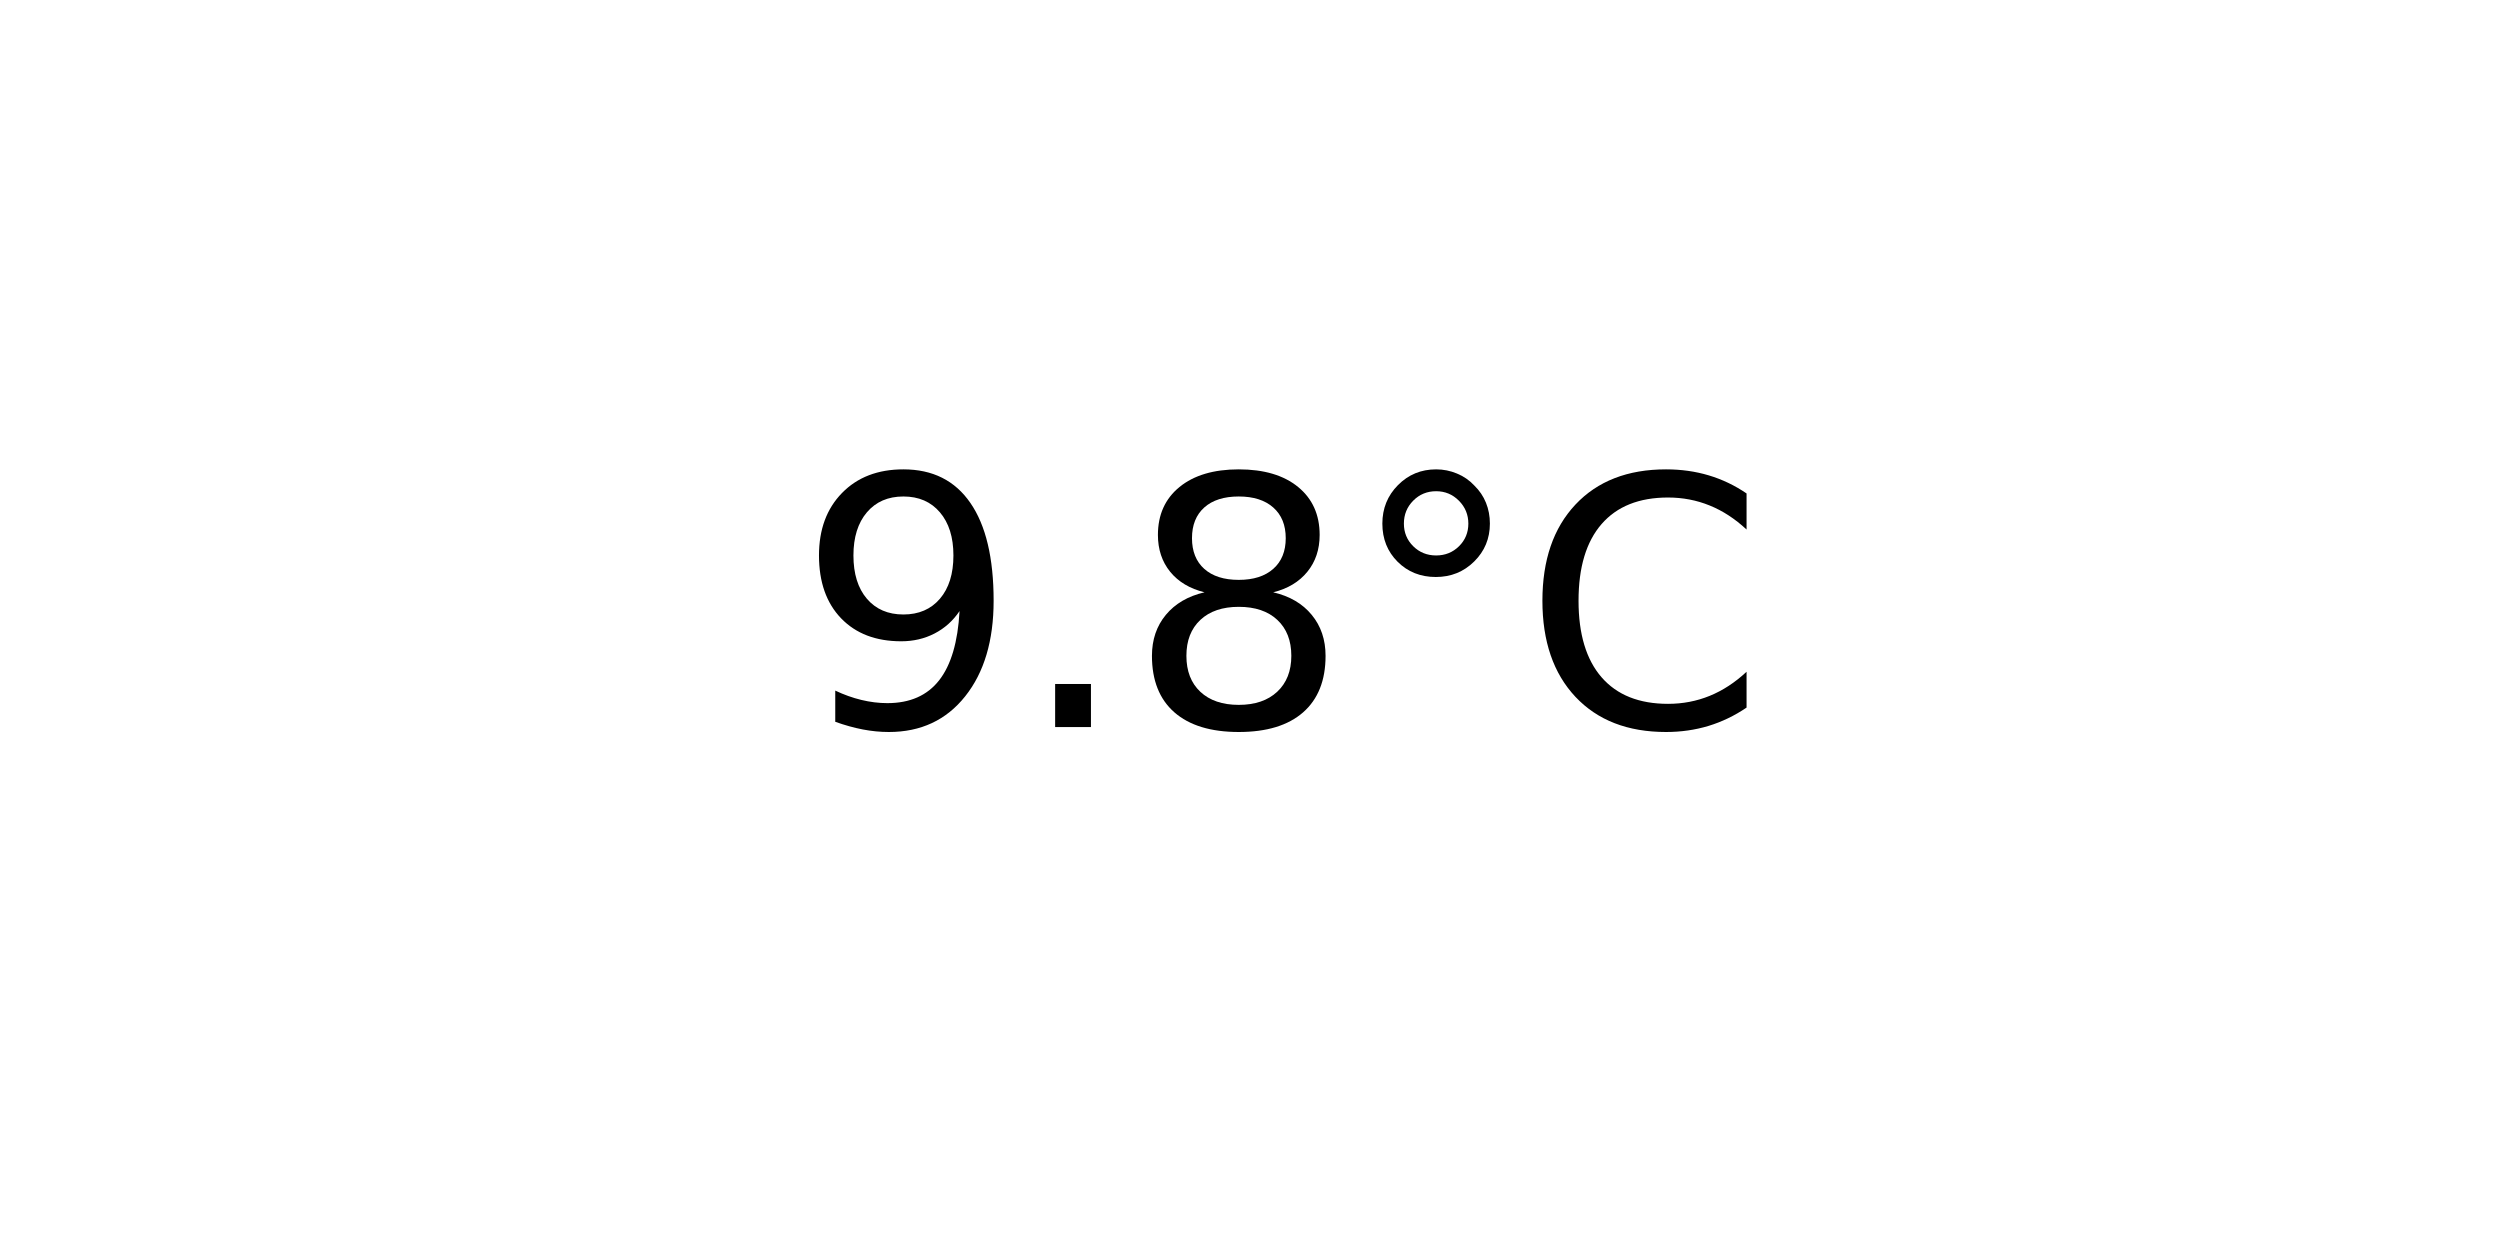
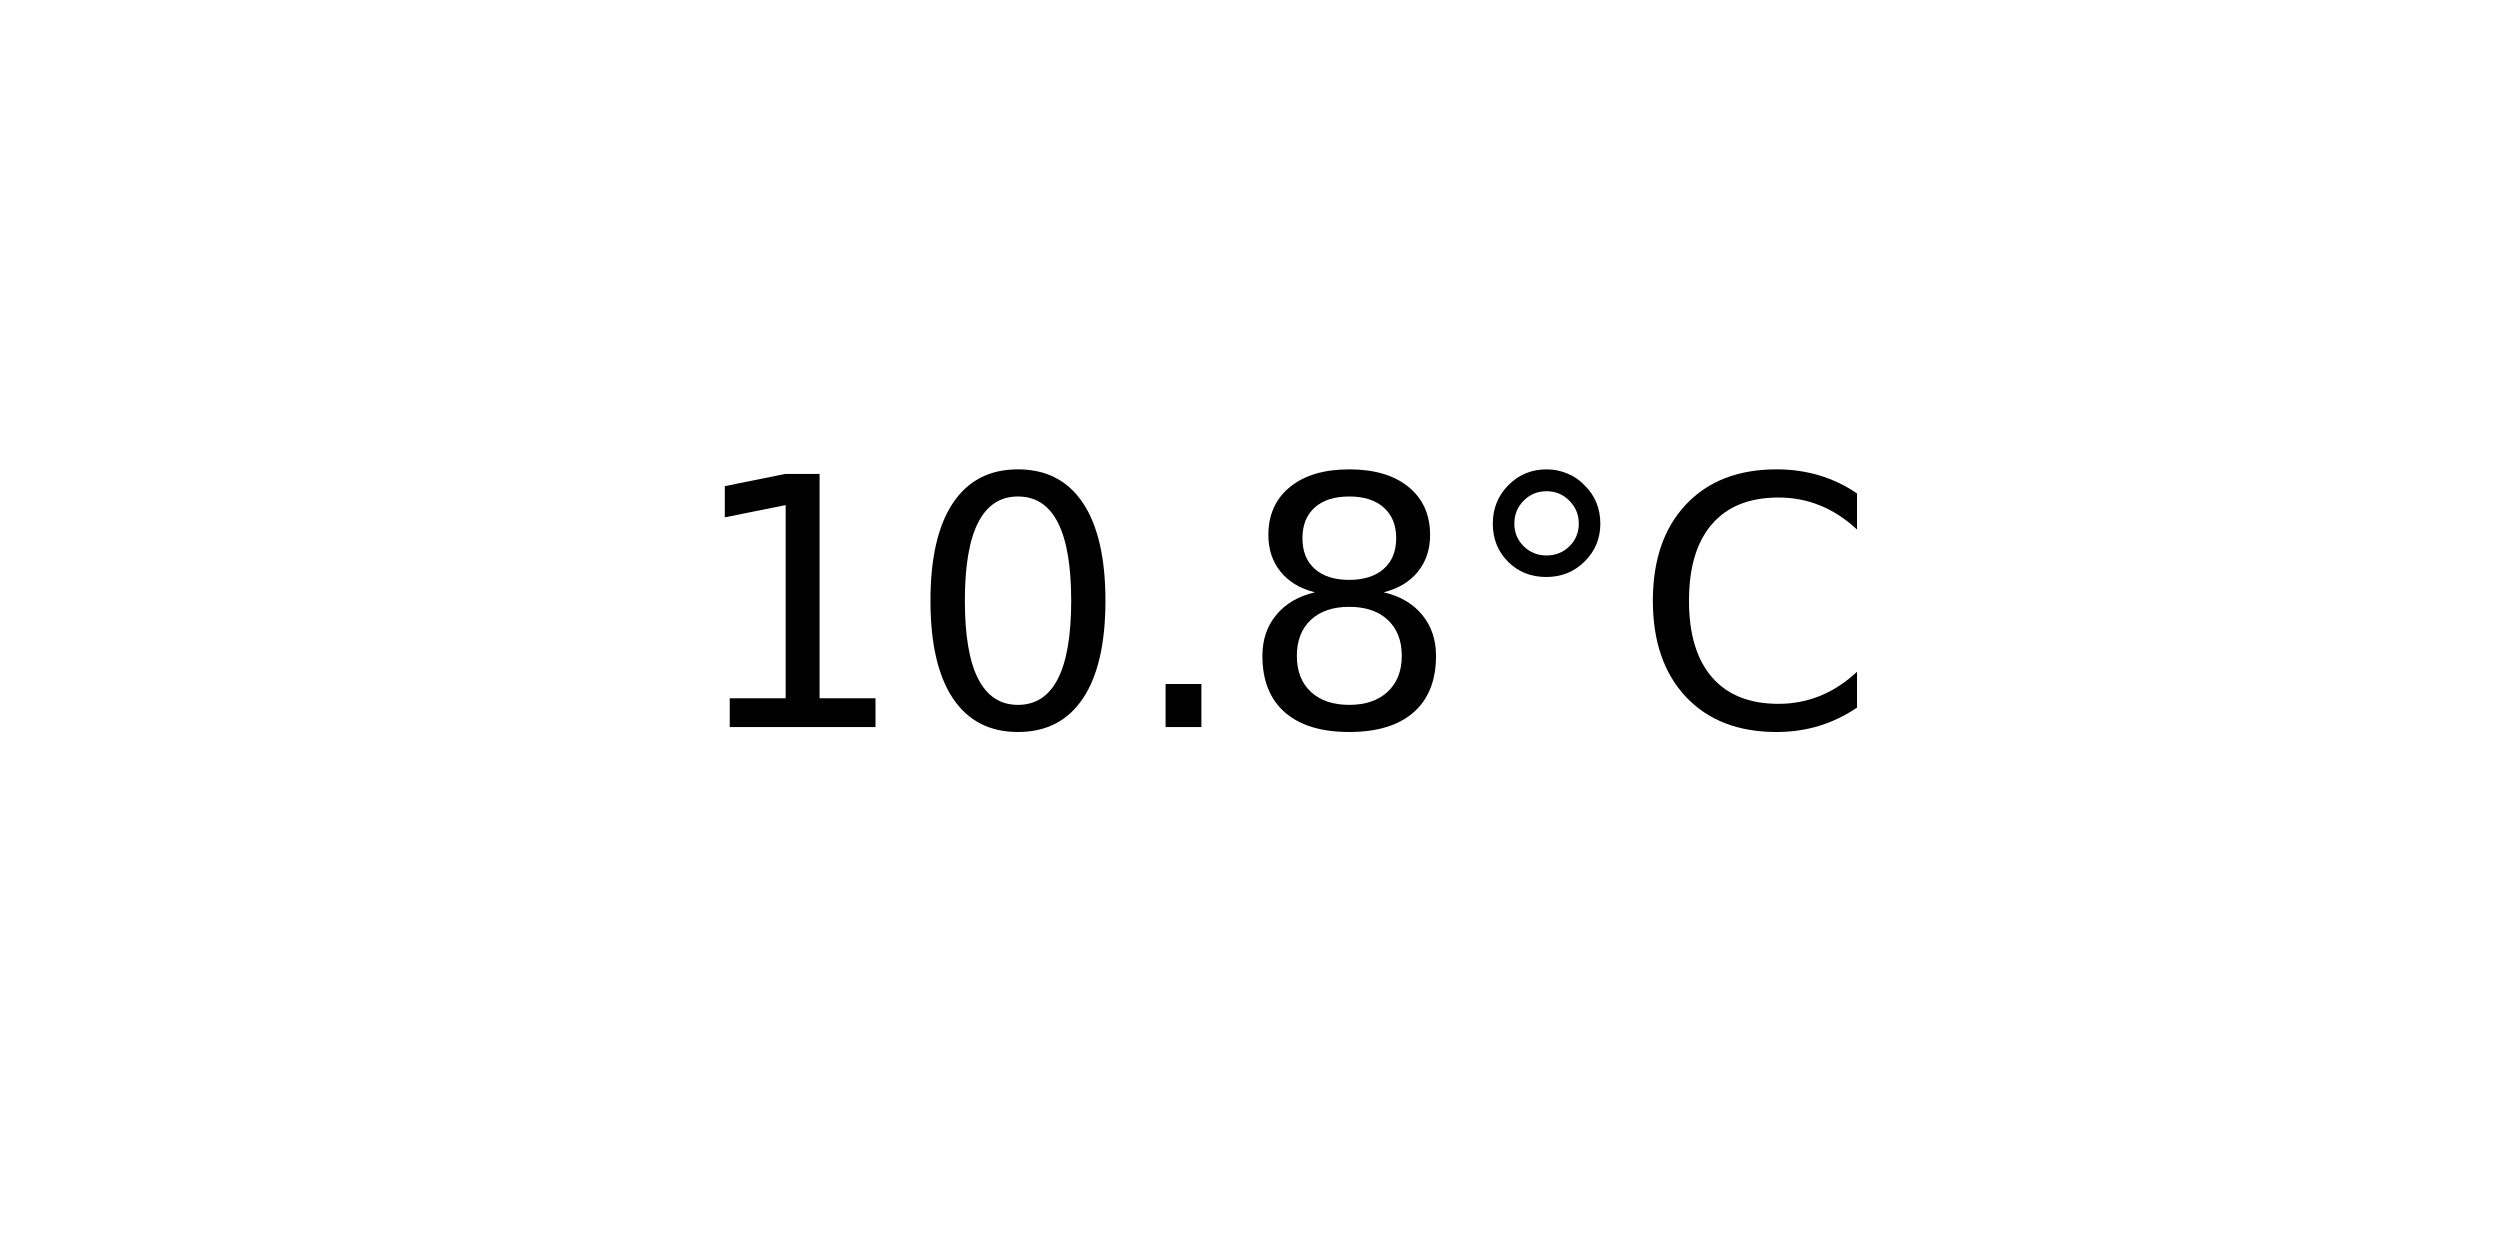
<svg xmlns="http://www.w3.org/2000/svg" xmlns:xlink="http://www.w3.org/1999/xlink" width="72pt" height="36pt" viewBox="0 0 72 36" version="1.1">
  <defs>
    <style type="text/css">*{stroke-linejoin: round; stroke-linecap: butt}</style>
  </defs>
  <g id="figure_1">
    <g id="axes_1">
      <g id="text_1">
-         <g transform="translate(22.95703 20.93937) scale(0.1 -0.1)">
+         <g transform="translate(19.77578 20.93937) scale(0.1 -0.1)">
          <defs>
-             <path id="DejaVuSans-39" d="M 703 97  L 703 672  Q 941 559 1184 500  Q 1428 441 1663 441  Q 2288 441 2617 861  Q 2947 1281 2994 2138  Q 2813 1869 2534 1725  Q 2256 1581 1919 1581  Q 1219 1581 811 2004  Q 403 2428 403 3163  Q 403 3881 828 4315  Q 1253 4750 1959 4750  Q 2769 4750 3195 4129  Q 3622 3509 3622 2328  Q 3622 1225 3098 567  Q 2575 -91 1691 -91  Q 1453 -91 1209 -44  Q 966 3 703 97  z M 1959 2075  Q 2384 2075 2632 2365  Q 2881 2656 2881 3163  Q 2881 3666 2632 3958  Q 2384 4250 1959 4250  Q 1534 4250 1286 3958  Q 1038 3666 1038 3163  Q 1038 2656 1286 2365  Q 1534 2075 1959 2075  z " transform="scale(0.015625)" />
+             <path id="DejaVuSans-31" d="M 794 531  L 1825 531  L 1825 4091  L 703 3866  L 703 4441  L 1819 4666  L 2450 4666  L 2450 531  L 3481 531  L 3481 0  L 794 0  L 794 531  z " transform="scale(0.015625)" />
+             <path id="DejaVuSans-30" d="M 2034 4250  Q 1547 4250 1301 3770  Q 1056 3291 1056 2328  Q 1056 1369 1301 889  Q 1547 409 2034 409  Q 2525 409 2770 889  Q 3016 1369 3016 2328  Q 3016 3291 2770 3770  Q 2525 4250 2034 4250  z M 2034 4750  Q 2819 4750 3233 4129  Q 3647 3509 3647 2328  Q 3647 1150 3233 529  Q 2819 -91 2034 -91  Q 1250 -91 836 529  Q 422 1150 422 2328  Q 422 3509 836 4129  Q 1250 4750 2034 4750  z " transform="scale(0.015625)" />
            <path id="DejaVuSans-2e" d="M 684 794  L 1344 794  L 1344 0  L 684 0  L 684 794  z " transform="scale(0.015625)" />
            <path id="DejaVuSans-38" d="M 2034 2216  Q 1584 2216 1326 1975  Q 1069 1734 1069 1313  Q 1069 891 1326 650  Q 1584 409 2034 409  Q 2484 409 2743 651  Q 3003 894 3003 1313  Q 3003 1734 2745 1975  Q 2488 2216 2034 2216  z M 1403 2484  Q 997 2584 770 2862  Q 544 3141 544 3541  Q 544 4100 942 4425  Q 1341 4750 2034 4750  Q 2731 4750 3128 4425  Q 3525 4100 3525 3541  Q 3525 3141 3298 2862  Q 3072 2584 2669 2484  Q 3125 2378 3379 2068  Q 3634 1759 3634 1313  Q 3634 634 3220 271  Q 2806 -91 2034 -91  Q 1263 -91 848 271  Q 434 634 434 1313  Q 434 1759 690 2068  Q 947 2378 1403 2484  z M 1172 3481  Q 1172 3119 1398 2916  Q 1625 2713 2034 2713  Q 2441 2713 2670 2916  Q 2900 3119 2900 3481  Q 2900 3844 2670 4047  Q 2441 4250 2034 4250  Q 1625 4250 1398 4047  Q 1172 3844 1172 3481  z " transform="scale(0.015625)" />
            <path id="DejaVuSans-b0" d="M 1600 4347  Q 1350 4347 1178 4173  Q 1006 4000 1006 3750  Q 1006 3503 1178 3333  Q 1350 3163 1600 3163  Q 1850 3163 2022 3333  Q 2194 3503 2194 3750  Q 2194 3997 2020 4172  Q 1847 4347 1600 4347  z M 1600 4750  Q 1800 4750 1984 4673  Q 2169 4597 2303 4453  Q 2447 4313 2519 4134  Q 2591 3956 2591 3750  Q 2591 3338 2302 3052  Q 2013 2766 1594 2766  Q 1172 2766 890 3047  Q 609 3328 609 3750  Q 609 4169 896 4459  Q 1184 4750 1600 4750  z " transform="scale(0.015625)" />
            <path id="DejaVuSans-43" d="M 4122 4306  L 4122 3641  Q 3803 3938 3442 4084  Q 3081 4231 2675 4231  Q 1875 4231 1450 3742  Q 1025 3253 1025 2328  Q 1025 1406 1450 917  Q 1875 428 2675 428  Q 3081 428 3442 575  Q 3803 722 4122 1019  L 4122 359  Q 3791 134 3420 21  Q 3050 -91 2638 -91  Q 1578 -91 968 557  Q 359 1206 359 2328  Q 359 3453 968 4101  Q 1578 4750 2638 4750  Q 3056 4750 3426 4639  Q 3797 4528 4122 4306  z " transform="scale(0.015625)" />
          </defs>
-           <use xlink:href="#DejaVuSans-39" />
-           <use xlink:href="#DejaVuSans-2e" x="63.623" />
-           <use xlink:href="#DejaVuSans-38" x="95.41" />
-           <use xlink:href="#DejaVuSans-b0" x="159.033" />
-           <use xlink:href="#DejaVuSans-43" x="209.033" />
+           <use xlink:href="#DejaVuSans-31" />
+           <use xlink:href="#DejaVuSans-30" x="63.623" />
+           <use xlink:href="#DejaVuSans-2e" x="127.246" />
+           <use xlink:href="#DejaVuSans-38" x="159.033" />
+           <use xlink:href="#DejaVuSans-b0" x="222.656" />
+           <use xlink:href="#DejaVuSans-43" x="272.656" />
        </g>
      </g>
    </g>
  </g>
</svg>
